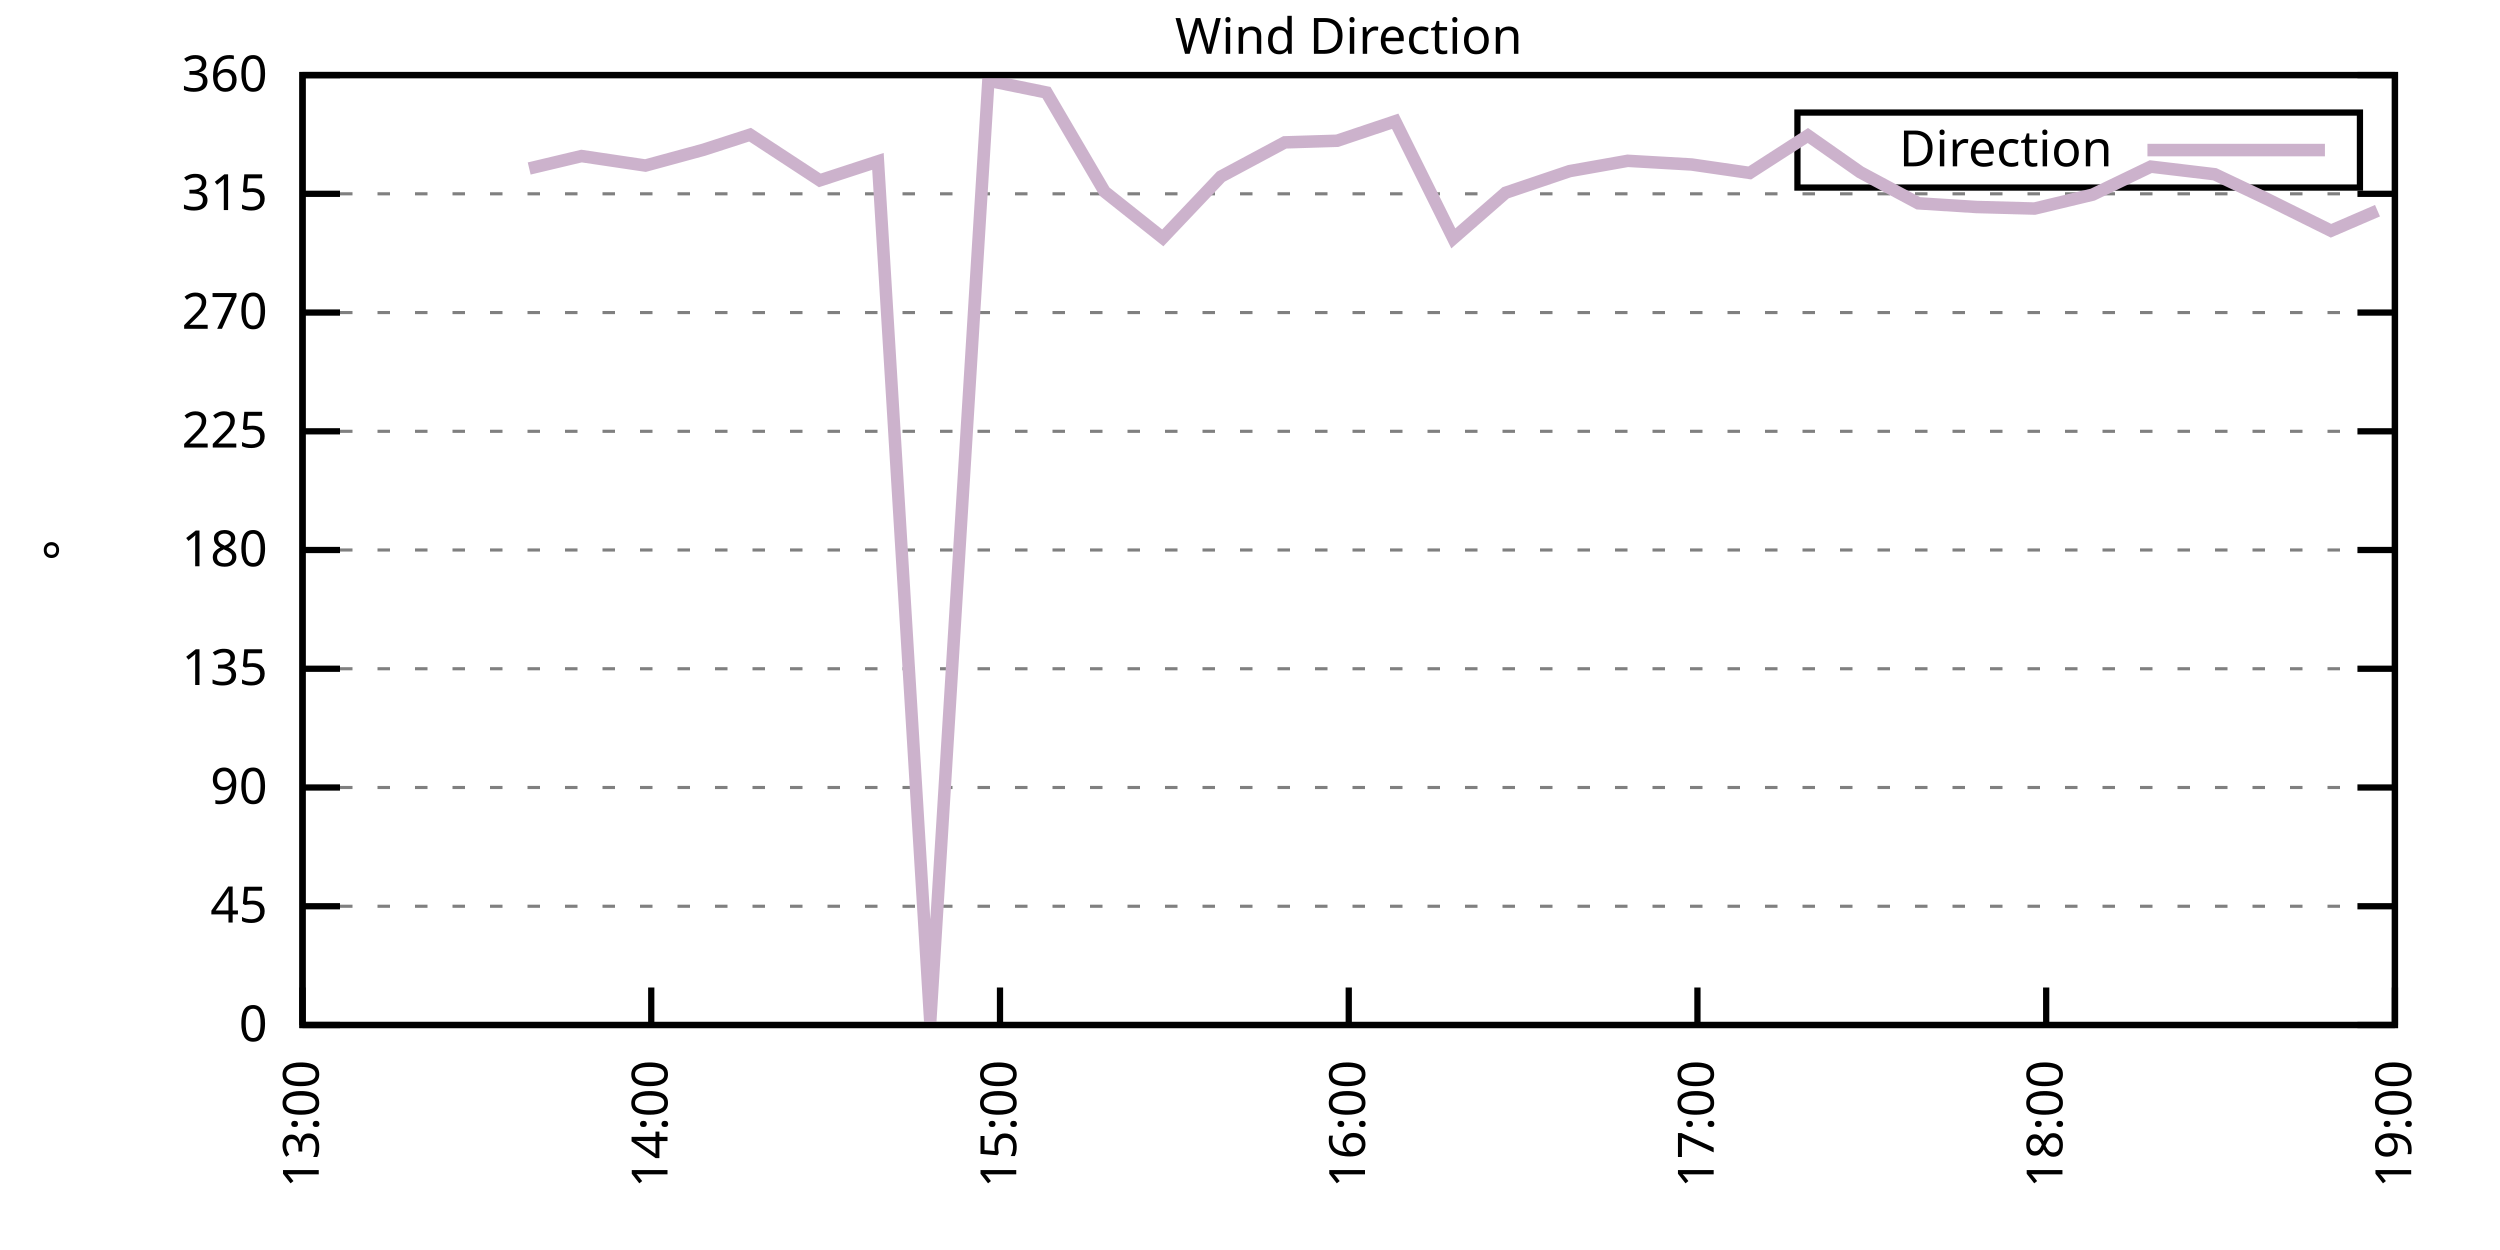
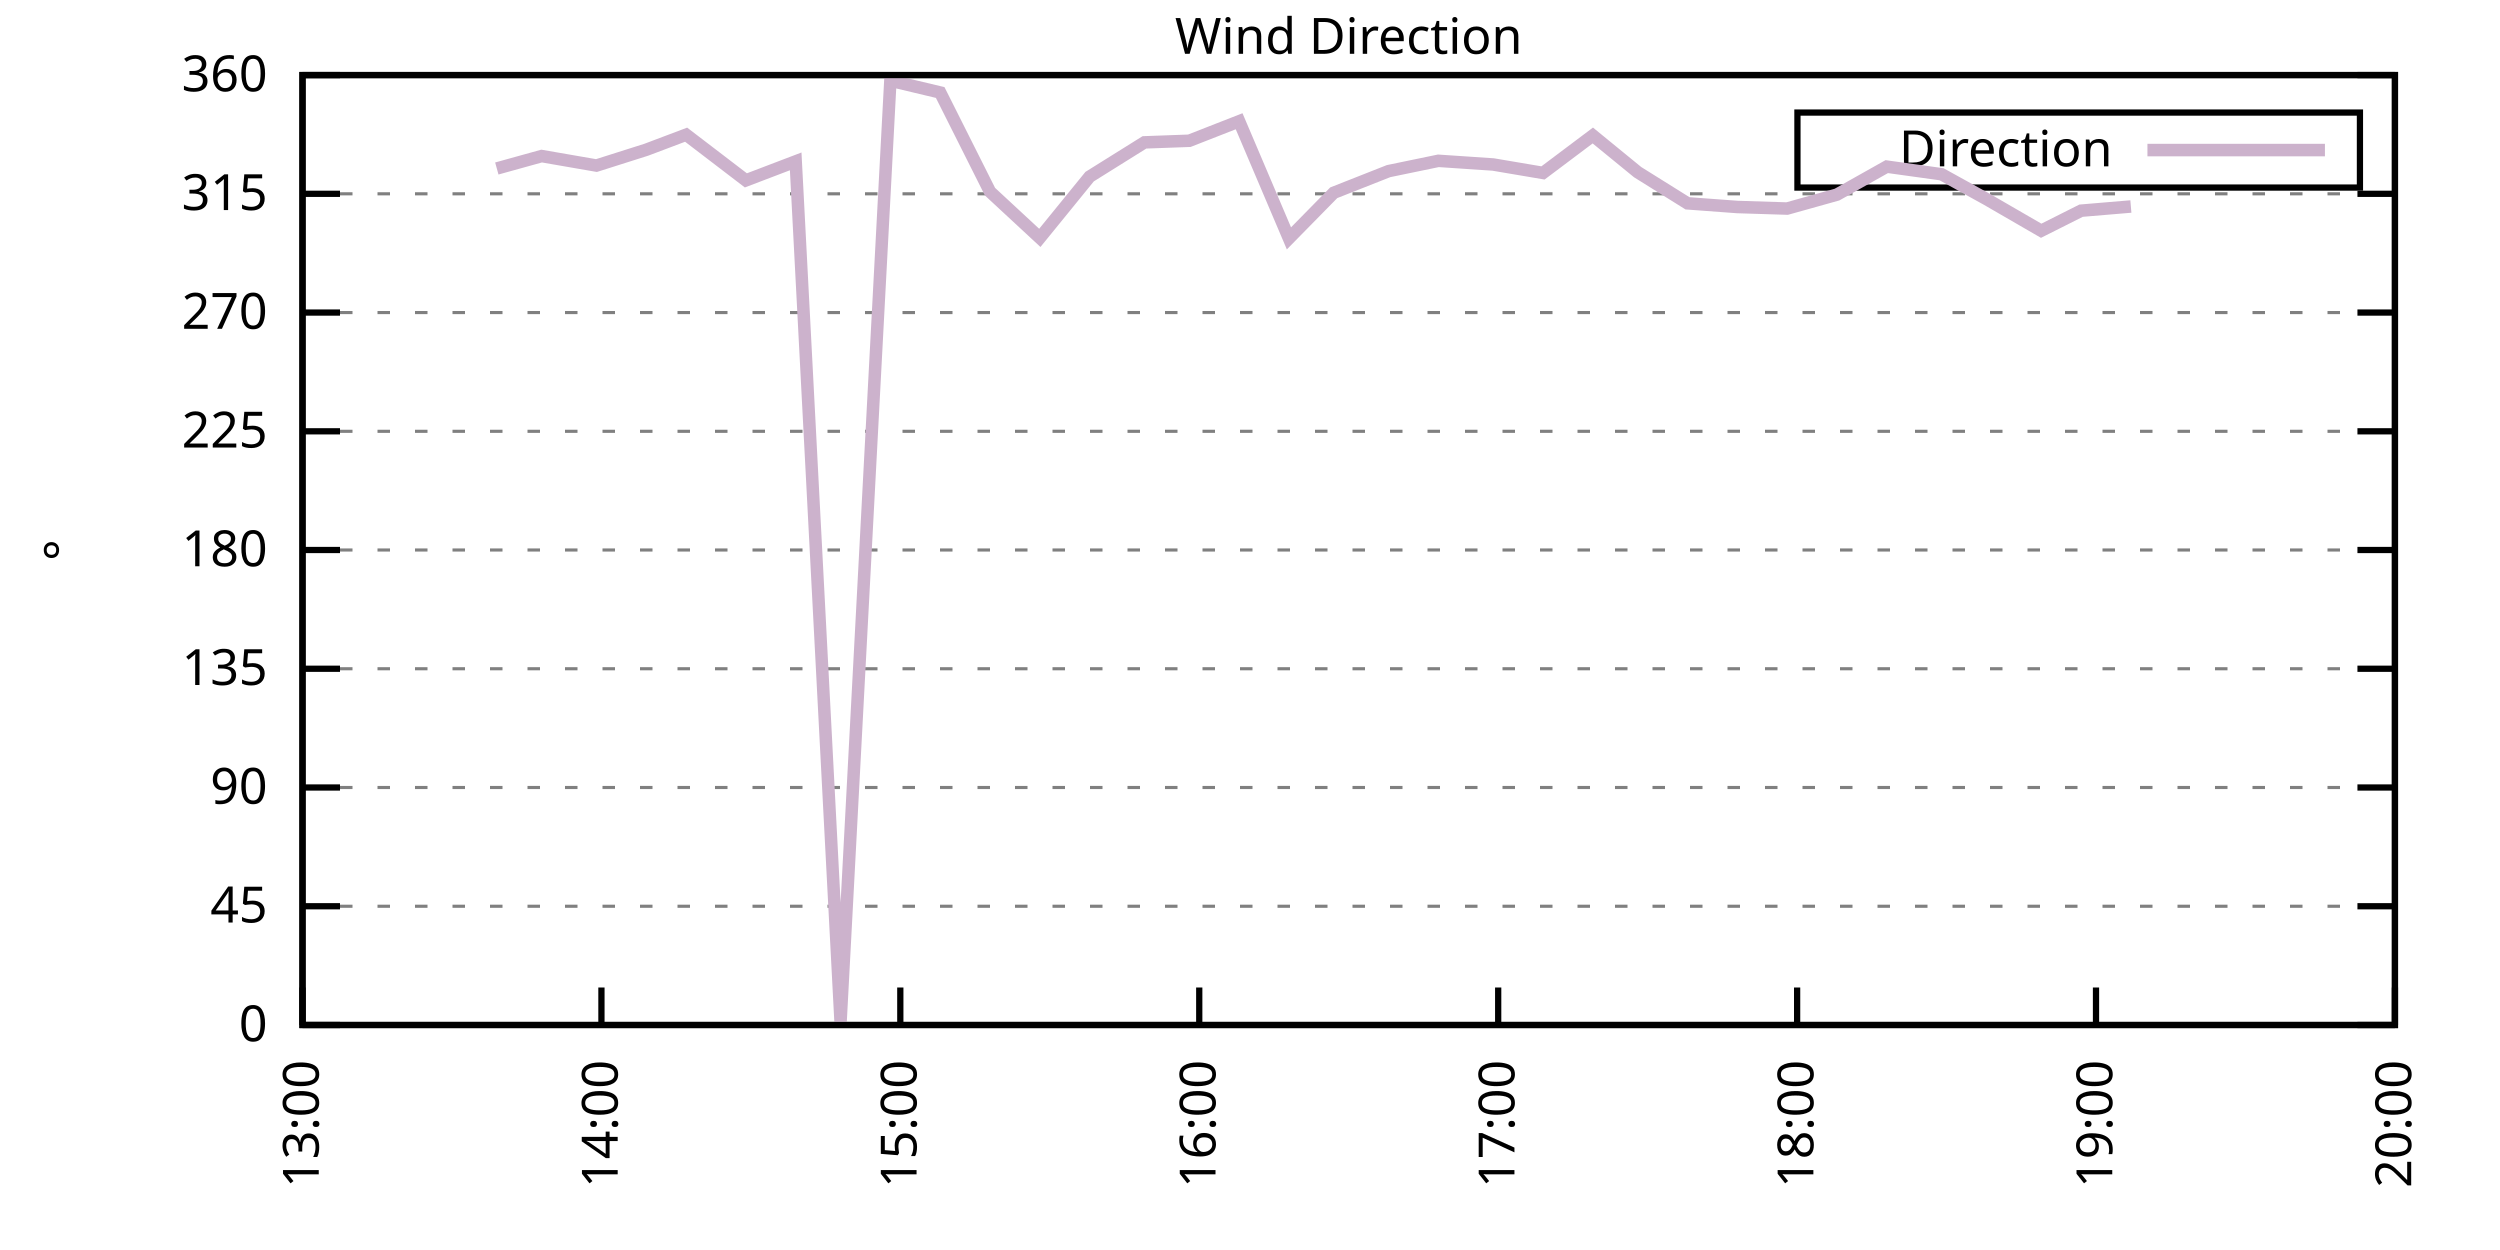
<svg xmlns="http://www.w3.org/2000/svg" xmlns:xlink="http://www.w3.org/1999/xlink" width="400" height="200" viewBox="0 0 400 200">
  <g id="gnuplot_canvas">
    <rect x="0" y="0" width="400" height="200" fill="none" />
    <defs>
      <circle id="gpDot" r="0.5" stroke-width="0.5" stroke="currentColor" />
      <path id="gpPt0" stroke-width="0.333" stroke="currentColor" d="M-1,0 h2 M0,-1 v2" />
      <path id="gpPt1" stroke-width="0.333" stroke="currentColor" d="M-1,-1 L1,1 M1,-1 L-1,1" />
      <path id="gpPt2" stroke-width="0.333" stroke="currentColor" d="M-1,0 L1,0 M0,-1 L0,1 M-1,-1 L1,1 M-1,1 L1,-1" />
      <rect id="gpPt3" stroke-width="0.333" stroke="currentColor" x="-1" y="-1" width="2" height="2" />
      <rect id="gpPt4" stroke-width="0.333" stroke="currentColor" fill="currentColor" x="-1" y="-1" width="2" height="2" />
      <circle id="gpPt5" stroke-width="0.333" stroke="currentColor" cx="0" cy="0" r="1" />
      <use xlink:href="#gpPt5" id="gpPt6" fill="currentColor" stroke="none" />
      <path id="gpPt7" stroke-width="0.333" stroke="currentColor" d="M0,-1.33 L-1.33,0.67 L1.33,0.67 z" />
      <use xlink:href="#gpPt7" id="gpPt8" fill="currentColor" stroke="none" />
      <use xlink:href="#gpPt7" id="gpPt9" stroke="currentColor" transform="rotate(180)" />
      <use xlink:href="#gpPt9" id="gpPt10" fill="currentColor" stroke="none" />
      <use xlink:href="#gpPt3" id="gpPt11" stroke="currentColor" transform="rotate(45)" />
      <use xlink:href="#gpPt11" id="gpPt12" fill="currentColor" stroke="none" />
      <path id="gpPt13" stroke-width="0.333" stroke="currentColor" d="M0,1.330 L1.265,0.411 L0.782,-1.067 L-0.782,-1.076 L-1.265,0.411 z" />
      <use xlink:href="#gpPt13" id="gpPt14" fill="currentColor" stroke="none" />
      <filter id="textbox" filterUnits="objectBoundingBox" x="0" y="0" height="1" width="1">
        <feFlood flood-color="white" flood-opacity="1" result="bgnd" />
        <feComposite in="SourceGraphic" in2="bgnd" operator="atop" />
      </filter>
      <filter id="greybox" filterUnits="objectBoundingBox" x="0" y="0" height="1" width="1">
        <feFlood flood-color="lightgrey" flood-opacity="1" result="grey" />
        <feComposite in="SourceGraphic" in2="grey" operator="atop" />
      </filter>
    </defs>
    <g fill="none" color="white" stroke="currentColor" stroke-width="1.00" stroke-linecap="butt" stroke-linejoin="miter">
</g>
    <g fill="none" color="black" stroke="currentColor" stroke-width="1.00" stroke-linecap="butt" stroke-linejoin="miter">
      <g stroke="none" shape-rendering="crispEdges">
        <polygon fill="rgb(255, 255, 255)" points="48.40,164.00 383.18,164.00 383.18,12.02 48.40,12.02 " />
      </g>
    </g>
    <g fill="none" color="black" stroke="currentColor" stroke-width="1.00" stroke-linecap="butt" stroke-linejoin="miter">
</g>
    <g fill="none" color="black" stroke="black" stroke-width="0.50" stroke-linecap="butt" stroke-linejoin="miter">
</g>
    <g fill="none" color="gray" stroke="currentColor" stroke-width="0.50" stroke-linecap="butt" stroke-linejoin="miter">
      <path stroke="gray" stroke-dasharray="2,4" class="gridline" d="M48.40,164.00 L383.19,164.00  " />
    </g>
    <g fill="none" color="gray" stroke="gray" stroke-width="1.00" stroke-linecap="butt" stroke-linejoin="miter">
</g>
    <g fill="none" color="black" stroke="currentColor" stroke-width="1.00" stroke-linecap="butt" stroke-linejoin="miter">
      <path stroke="black" d="M48.40,164.00 L54.40,164.00 M383.19,164.00 L377.19,164.00  " />
      <g transform="translate(42.80,166.60)" stroke="none" fill="black" font-family="Sans" font-size="8.00" text-anchor="end">
        <text>
          <tspan font-family="Sans"> 0</tspan>
        </text>
      </g>
    </g>
    <g fill="none" color="black" stroke="currentColor" stroke-width="1.00" stroke-linecap="butt" stroke-linejoin="miter">
</g>
    <g fill="none" color="black" stroke="black" stroke-width="0.50" stroke-linecap="butt" stroke-linejoin="miter">
</g>
    <g fill="none" color="gray" stroke="currentColor" stroke-width="0.50" stroke-linecap="butt" stroke-linejoin="miter">
      <path stroke="gray" stroke-dasharray="2,4" class="gridline" d="M48.40,145.00 L383.19,145.00  " />
    </g>
    <g fill="none" color="gray" stroke="gray" stroke-width="1.00" stroke-linecap="butt" stroke-linejoin="miter">
</g>
    <g fill="none" color="black" stroke="currentColor" stroke-width="1.00" stroke-linecap="butt" stroke-linejoin="miter">
      <path stroke="black" d="M48.40,145.00 L54.40,145.00 M383.19,145.00 L377.19,145.00  " />
      <g transform="translate(42.80,147.60)" stroke="none" fill="black" font-family="Sans" font-size="8.00" text-anchor="end">
        <text>
          <tspan font-family="Sans"> 45</tspan>
        </text>
      </g>
    </g>
    <g fill="none" color="black" stroke="currentColor" stroke-width="1.00" stroke-linecap="butt" stroke-linejoin="miter">
</g>
    <g fill="none" color="black" stroke="black" stroke-width="0.50" stroke-linecap="butt" stroke-linejoin="miter">
</g>
    <g fill="none" color="gray" stroke="currentColor" stroke-width="0.50" stroke-linecap="butt" stroke-linejoin="miter">
      <path stroke="gray" stroke-dasharray="2,4" class="gridline" d="M48.40,126.00 L383.19,126.00  " />
    </g>
    <g fill="none" color="gray" stroke="gray" stroke-width="1.00" stroke-linecap="butt" stroke-linejoin="miter">
</g>
    <g fill="none" color="black" stroke="currentColor" stroke-width="1.00" stroke-linecap="butt" stroke-linejoin="miter">
      <path stroke="black" d="M48.40,126.00 L54.40,126.00 M383.19,126.00 L377.19,126.00  " />
      <g transform="translate(42.80,128.60)" stroke="none" fill="black" font-family="Sans" font-size="8.00" text-anchor="end">
        <text>
          <tspan font-family="Sans"> 90</tspan>
        </text>
      </g>
    </g>
    <g fill="none" color="black" stroke="currentColor" stroke-width="1.00" stroke-linecap="butt" stroke-linejoin="miter">
</g>
    <g fill="none" color="black" stroke="black" stroke-width="0.50" stroke-linecap="butt" stroke-linejoin="miter">
</g>
    <g fill="none" color="gray" stroke="currentColor" stroke-width="0.50" stroke-linecap="butt" stroke-linejoin="miter">
      <path stroke="gray" stroke-dasharray="2,4" class="gridline" d="M48.40,107.00 L383.19,107.00  " />
    </g>
    <g fill="none" color="gray" stroke="gray" stroke-width="1.00" stroke-linecap="butt" stroke-linejoin="miter">
</g>
    <g fill="none" color="black" stroke="currentColor" stroke-width="1.00" stroke-linecap="butt" stroke-linejoin="miter">
      <path stroke="black" d="M48.40,107.00 L54.40,107.00 M383.19,107.00 L377.19,107.00  " />
      <g transform="translate(42.80,109.60)" stroke="none" fill="black" font-family="Sans" font-size="8.00" text-anchor="end">
        <text>
          <tspan font-family="Sans"> 135</tspan>
        </text>
      </g>
    </g>
    <g fill="none" color="black" stroke="currentColor" stroke-width="1.00" stroke-linecap="butt" stroke-linejoin="miter">
</g>
    <g fill="none" color="black" stroke="black" stroke-width="0.50" stroke-linecap="butt" stroke-linejoin="miter">
</g>
    <g fill="none" color="gray" stroke="currentColor" stroke-width="0.50" stroke-linecap="butt" stroke-linejoin="miter">
      <path stroke="gray" stroke-dasharray="2,4" class="gridline" d="M48.40,88.00 L383.19,88.00  " />
    </g>
    <g fill="none" color="gray" stroke="gray" stroke-width="1.00" stroke-linecap="butt" stroke-linejoin="miter">
</g>
    <g fill="none" color="black" stroke="currentColor" stroke-width="1.00" stroke-linecap="butt" stroke-linejoin="miter">
      <path stroke="black" d="M48.40,88.00 L54.40,88.00 M383.19,88.00 L377.19,88.00  " />
      <g transform="translate(42.80,90.60)" stroke="none" fill="black" font-family="Sans" font-size="8.00" text-anchor="end">
        <text>
          <tspan font-family="Sans"> 180</tspan>
        </text>
      </g>
    </g>
    <g fill="none" color="black" stroke="currentColor" stroke-width="1.00" stroke-linecap="butt" stroke-linejoin="miter">
</g>
    <g fill="none" color="black" stroke="black" stroke-width="0.50" stroke-linecap="butt" stroke-linejoin="miter">
</g>
    <g fill="none" color="gray" stroke="currentColor" stroke-width="0.50" stroke-linecap="butt" stroke-linejoin="miter">
      <path stroke="gray" stroke-dasharray="2,4" class="gridline" d="M48.40,69.01 L383.19,69.01  " />
    </g>
    <g fill="none" color="gray" stroke="gray" stroke-width="1.00" stroke-linecap="butt" stroke-linejoin="miter">
</g>
    <g fill="none" color="black" stroke="currentColor" stroke-width="1.00" stroke-linecap="butt" stroke-linejoin="miter">
      <path stroke="black" d="M48.40,69.01 L54.40,69.01 M383.19,69.01 L377.19,69.01  " />
      <g transform="translate(42.80,71.61)" stroke="none" fill="black" font-family="Sans" font-size="8.00" text-anchor="end">
        <text>
          <tspan font-family="Sans"> 225</tspan>
        </text>
      </g>
    </g>
    <g fill="none" color="black" stroke="currentColor" stroke-width="1.00" stroke-linecap="butt" stroke-linejoin="miter">
</g>
    <g fill="none" color="black" stroke="black" stroke-width="0.50" stroke-linecap="butt" stroke-linejoin="miter">
</g>
    <g fill="none" color="gray" stroke="currentColor" stroke-width="0.50" stroke-linecap="butt" stroke-linejoin="miter">
      <path stroke="gray" stroke-dasharray="2,4" class="gridline" d="M48.40,50.01 L383.19,50.01  " />
    </g>
    <g fill="none" color="gray" stroke="gray" stroke-width="1.00" stroke-linecap="butt" stroke-linejoin="miter">
</g>
    <g fill="none" color="black" stroke="currentColor" stroke-width="1.00" stroke-linecap="butt" stroke-linejoin="miter">
      <path stroke="black" d="M48.40,50.01 L54.40,50.01 M383.19,50.01 L377.19,50.01  " />
      <g transform="translate(42.80,52.61)" stroke="none" fill="black" font-family="Sans" font-size="8.00" text-anchor="end">
        <text>
          <tspan font-family="Sans"> 270</tspan>
        </text>
      </g>
    </g>
    <g fill="none" color="black" stroke="currentColor" stroke-width="1.00" stroke-linecap="butt" stroke-linejoin="miter">
</g>
    <g fill="none" color="black" stroke="black" stroke-width="0.50" stroke-linecap="butt" stroke-linejoin="miter">
</g>
    <g fill="none" color="gray" stroke="currentColor" stroke-width="0.50" stroke-linecap="butt" stroke-linejoin="miter">
      <path stroke="gray" stroke-dasharray="2,4" class="gridline" d="M48.40,31.01 L383.19,31.01  " />
    </g>
    <g fill="none" color="gray" stroke="gray" stroke-width="1.00" stroke-linecap="butt" stroke-linejoin="miter">
</g>
    <g fill="none" color="black" stroke="currentColor" stroke-width="1.00" stroke-linecap="butt" stroke-linejoin="miter">
      <path stroke="black" d="M48.40,31.01 L54.40,31.01 M383.19,31.01 L377.19,31.01  " />
      <g transform="translate(42.80,33.61)" stroke="none" fill="black" font-family="Sans" font-size="8.00" text-anchor="end">
        <text>
          <tspan font-family="Sans"> 315</tspan>
        </text>
      </g>
    </g>
    <g fill="none" color="black" stroke="currentColor" stroke-width="1.00" stroke-linecap="butt" stroke-linejoin="miter">
</g>
    <g fill="none" color="black" stroke="black" stroke-width="0.50" stroke-linecap="butt" stroke-linejoin="miter">
</g>
    <g fill="none" color="gray" stroke="currentColor" stroke-width="0.50" stroke-linecap="butt" stroke-linejoin="miter">
      <path stroke="gray" stroke-dasharray="2,4" class="gridline" d="M48.40,12.01 L383.19,12.01  " />
    </g>
    <g fill="none" color="gray" stroke="gray" stroke-width="1.00" stroke-linecap="butt" stroke-linejoin="miter">
</g>
    <g fill="none" color="black" stroke="currentColor" stroke-width="1.00" stroke-linecap="butt" stroke-linejoin="miter">
      <path stroke="black" d="M48.40,12.01 L54.40,12.01 M383.19,12.01 L377.19,12.01  " />
      <g transform="translate(42.80,14.61)" stroke="none" fill="black" font-family="Sans" font-size="8.00" text-anchor="end">
        <text>
          <tspan font-family="Sans"> 360</tspan>
        </text>
      </g>
    </g>
    <g fill="none" color="black" stroke="currentColor" stroke-width="1.00" stroke-linecap="butt" stroke-linejoin="miter">
      <path stroke="black" d="M48.40,164.00 L48.40,158.00  " />
      <g transform="translate(51.00,169.60) rotate(270.00)" stroke="none" fill="black" font-family="Sans" font-size="8.00" text-anchor="end">
        <text>
          <tspan font-family="Sans">13:00</tspan>
        </text>
      </g>
    </g>
    <g fill="none" color="black" stroke="currentColor" stroke-width="1.00" stroke-linecap="butt" stroke-linejoin="miter">
-       <path stroke="black" d="M104.20,164.00 L104.20,158.00  " />
-       <g transform="translate(106.80,169.60) rotate(270.00)" stroke="none" fill="black" font-family="Sans" font-size="8.00" text-anchor="end">
+       <path stroke="black" d="M96.23,164.00 L96.23,158.00  " />
+       <g transform="translate(98.83,169.60) rotate(270.00)" stroke="none" fill="black" font-family="Sans" font-size="8.00" text-anchor="end">
        <text>
          <tspan font-family="Sans">14:00</tspan>
        </text>
      </g>
    </g>
    <g fill="none" color="black" stroke="currentColor" stroke-width="1.00" stroke-linecap="butt" stroke-linejoin="miter">
-       <path stroke="black" d="M160.00,164.00 L160.00,158.00  " />
-       <g transform="translate(162.60,169.60) rotate(270.00)" stroke="none" fill="black" font-family="Sans" font-size="8.00" text-anchor="end">
+       <path stroke="black" d="M144.05,164.00 L144.05,158.00  " />
+       <g transform="translate(146.65,169.60) rotate(270.00)" stroke="none" fill="black" font-family="Sans" font-size="8.00" text-anchor="end">
        <text>
          <tspan font-family="Sans">15:00</tspan>
        </text>
      </g>
    </g>
    <g fill="none" color="black" stroke="currentColor" stroke-width="1.00" stroke-linecap="butt" stroke-linejoin="miter">
-       <path stroke="black" d="M215.80,164.00 L215.80,158.00  " />
-       <g transform="translate(218.40,169.60) rotate(270.00)" stroke="none" fill="black" font-family="Sans" font-size="8.00" text-anchor="end">
+       <path stroke="black" d="M191.88,164.00 L191.88,158.00  " />
+       <g transform="translate(194.48,169.60) rotate(270.00)" stroke="none" fill="black" font-family="Sans" font-size="8.00" text-anchor="end">
        <text>
          <tspan font-family="Sans">16:00</tspan>
        </text>
      </g>
    </g>
    <g fill="none" color="black" stroke="currentColor" stroke-width="1.00" stroke-linecap="butt" stroke-linejoin="miter">
-       <path stroke="black" d="M271.59,164.00 L271.59,158.00  " />
-       <g transform="translate(274.19,169.60) rotate(270.00)" stroke="none" fill="black" font-family="Sans" font-size="8.00" text-anchor="end">
+       <path stroke="black" d="M239.71,164.00 L239.71,158.00  " />
+       <g transform="translate(242.31,169.60) rotate(270.00)" stroke="none" fill="black" font-family="Sans" font-size="8.00" text-anchor="end">
        <text>
          <tspan font-family="Sans">17:00</tspan>
        </text>
      </g>
    </g>
    <g fill="none" color="black" stroke="currentColor" stroke-width="1.00" stroke-linecap="butt" stroke-linejoin="miter">
-       <path stroke="black" d="M327.39,164.00 L327.39,158.00  " />
-       <g transform="translate(329.99,169.60) rotate(270.00)" stroke="none" fill="black" font-family="Sans" font-size="8.00" text-anchor="end">
+       <path stroke="black" d="M287.54,164.00 L287.54,158.00  " />
+       <g transform="translate(290.14,169.60) rotate(270.00)" stroke="none" fill="black" font-family="Sans" font-size="8.00" text-anchor="end">
        <text>
          <tspan font-family="Sans">18:00</tspan>
+         </text>
+       </g>
+     </g>
+     <g fill="none" color="black" stroke="currentColor" stroke-width="1.00" stroke-linecap="butt" stroke-linejoin="miter">
+       <path stroke="black" d="M335.36,164.00 L335.36,158.00  " />
+       <g transform="translate(337.96,169.60) rotate(270.00)" stroke="none" fill="black" font-family="Sans" font-size="8.00" text-anchor="end">
+         <text>
+           <tspan font-family="Sans">19:00</tspan>
        </text>
      </g>
    </g>
    <g fill="none" color="black" stroke="currentColor" stroke-width="1.00" stroke-linecap="butt" stroke-linejoin="miter">
      <path stroke="black" d="M383.19,164.00 L383.19,158.00  " />
      <g transform="translate(385.79,169.60) rotate(270.00)" stroke="none" fill="black" font-family="Sans" font-size="8.00" text-anchor="end">
        <text>
-           <tspan font-family="Sans">19:00</tspan>
+           <tspan font-family="Sans">20:00</tspan>
        </text>
      </g>
    </g>
    <g fill="none" color="black" stroke="currentColor" stroke-width="1.00" stroke-linecap="butt" stroke-linejoin="miter">
</g>
    <g fill="none" color="black" stroke="currentColor" stroke-width="1.00" stroke-linecap="butt" stroke-linejoin="miter">
      <path stroke="black" d="M48.40,12.01 L48.40,164.00 L383.19,164.00 L383.19,12.01 L48.40,12.01 Z  " />
    </g>
    <g fill="none" color="black" stroke="currentColor" stroke-width="1.00" stroke-linecap="butt" stroke-linejoin="miter">
</g>
    <g fill="none" color="black" stroke="currentColor" stroke-width="1.00" stroke-linecap="butt" stroke-linejoin="miter">
      <path stroke="black" d="M287.59,30.01 L287.59,18.01 L377.59,18.01 L377.59,30.01 L287.59,30.01 Z  " />
    </g>
    <g id="Wind_direction_plot_1">
      <g fill="none" color="white" stroke="black" stroke-width="2.00" stroke-linecap="butt" stroke-linejoin="miter">
</g>
      <g fill="none" color="black" stroke="currentColor" stroke-width="2.00" stroke-linecap="butt" stroke-linejoin="miter">
        <g transform="translate(337.99,26.61)" stroke="none" fill="black" font-family="Sans" font-size="8.00" text-anchor="end">
          <text>
            <tspan font-family="Sans">Direction</tspan>
          </text>
        </g>
      </g>
      <g fill="none" color="black" stroke="currentColor" stroke-width="2.00" stroke-linecap="butt" stroke-linejoin="miter">
-         <path stroke="rgb(204, 178, 204)" d="M343.59,24.01 L371.99,24.01 M84.67,26.96 L93.04,24.97 L103.27,26.49 L112.57,23.96 L120.01,21.55 L131.17,28.86   L140.47,25.82 L148.84,163.45 L158.14,12.90 L167.44,14.80 L176.74,30.67 L186.04,38.06 L195.34,28.26 L205.57,22.78   L213.94,22.52 L223.23,19.40 L232.53,38.14 L240.90,30.84 L251.13,27.38 L260.43,25.73 L270.66,26.32 L279.96,27.67   L289.26,21.68 L297.63,27.55 L306.93,32.53 L316.23,33.12 L325.53,33.37 L334.83,31.14 L344.13,26.66 L354.36,27.88   L362.73,31.85 L372.96,36.92 L380.40,33.71  " />
+         <path stroke="rgb(204, 178, 204)" d="M343.59,24.01 L371.99,24.01 M79.49,26.96 L86.66,24.97 L95.43,26.49 L103.40,23.96 L109.78,21.55 L119.34,28.86   L127.31,25.82 L134.49,163.45 L142.46,12.90 L150.43,14.80 L158.40,30.67 L166.37,38.06 L174.34,28.26 L183.11,22.78   L190.29,22.52 L198.26,19.40 L206.23,38.14 L213.40,30.84 L222.17,27.38 L230.14,25.73 L238.91,26.32 L246.88,27.67   L254.85,21.68 L262.03,27.55 L270.00,32.53 L277.97,33.12 L285.94,33.37 L293.91,31.14 L301.88,26.66 L310.65,27.88   L317.83,31.85 L326.59,36.92 L332.97,33.71 L340.94,33.04  " />
      </g>
    </g>
    <g fill="none" color="black" stroke="currentColor" stroke-width="2.00" stroke-linecap="butt" stroke-linejoin="miter">
</g>
    <g fill="none" color="black" stroke="black" stroke-width="1.00" stroke-linecap="butt" stroke-linejoin="miter">
</g>
    <g fill="none" color="black" stroke="currentColor" stroke-width="1.00" stroke-linecap="butt" stroke-linejoin="miter">
      <path stroke="black" d="M48.40,12.01 L48.40,164.00 L383.19,164.00 L383.19,12.01 L48.40,12.01 Z  " />
      <g transform="translate(12.80,88.01) rotate(270.00)" stroke="none" fill="black" font-family="Sans" font-size="8.00" text-anchor="middle">
        <text>
          <tspan font-family="Sans">°</tspan>
        </text>
      </g>
    </g>
    <g fill="none" color="black" stroke="currentColor" stroke-width="1.00" stroke-linecap="butt" stroke-linejoin="miter">
</g>
    <g fill="none" color="black" stroke="currentColor" stroke-width="1.00" stroke-linecap="butt" stroke-linejoin="miter">
      <g transform="translate(215.79,8.61)" stroke="none" fill="black" font-family="Sans" font-size="8.00" text-anchor="middle">
        <text>
          <tspan font-family="Sans">Wind Direction</tspan>
        </text>
      </g>
    </g>
    <g fill="none" color="black" stroke="currentColor" stroke-width="1.00" stroke-linecap="butt" stroke-linejoin="miter">
</g>
  </g>
</svg>
